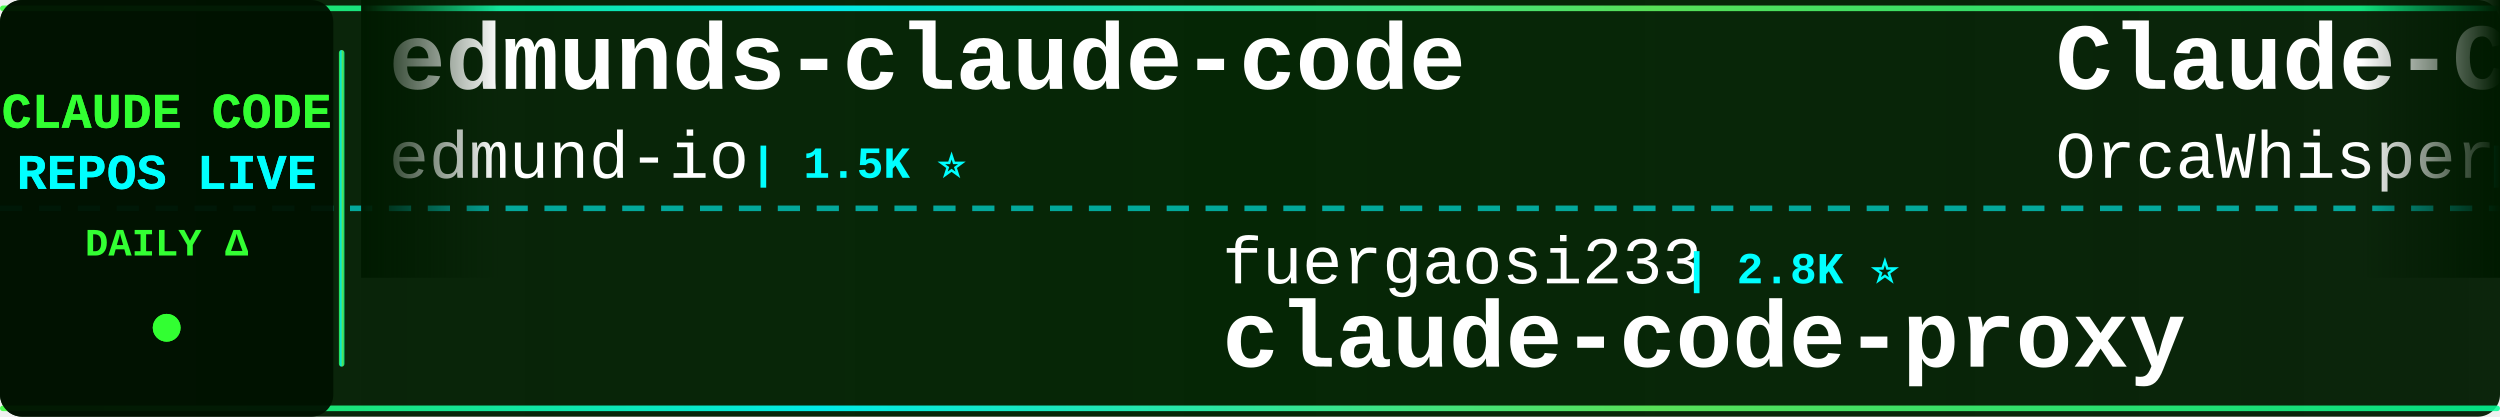
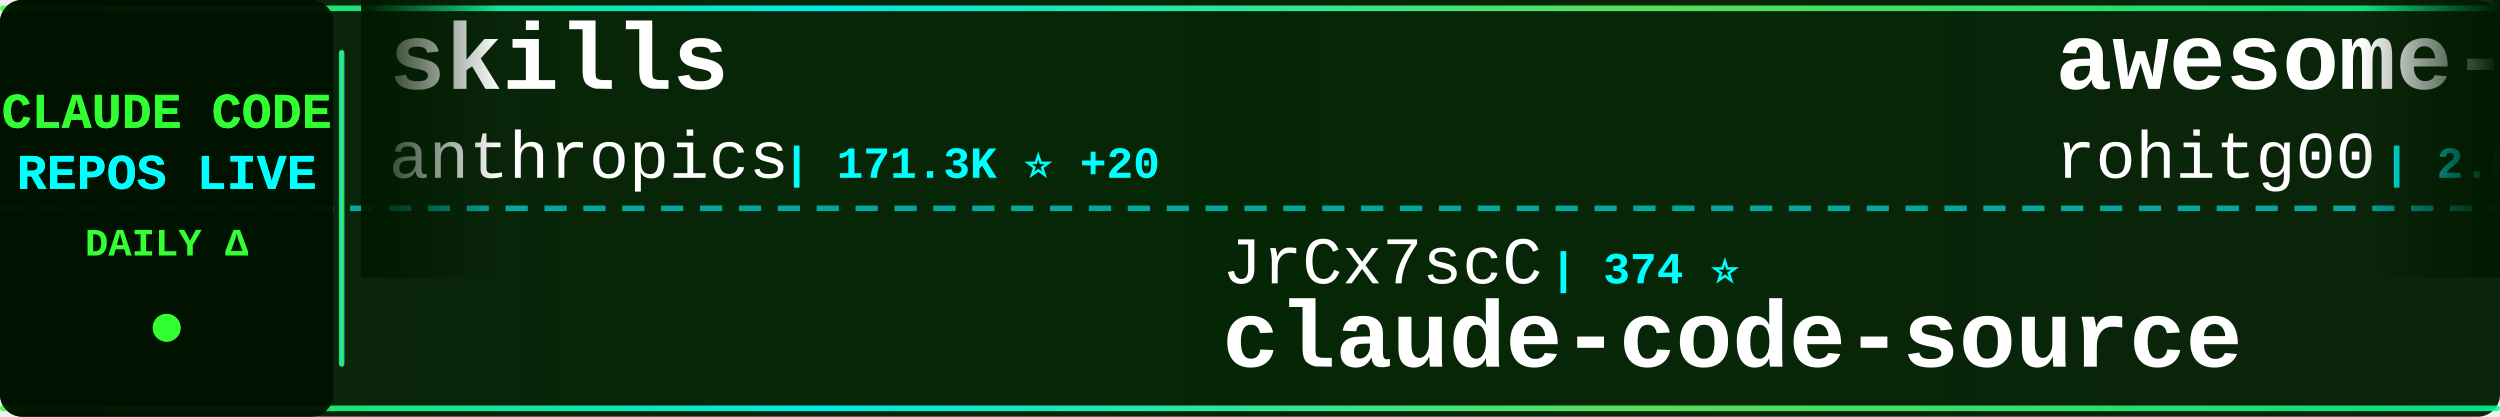
<svg xmlns="http://www.w3.org/2000/svg" width="900" height="150">
  <defs>
    <linearGradient id="tickerBg" x1="0%" y1="0%" x2="100%" y2="0%">
      <stop offset="0%" style="stop-color:#001a00;stop-opacity:0.95" />
      <stop offset="50%" style="stop-color:#002200;stop-opacity:0.98" />
      <stop offset="100%" style="stop-color:#001a00;stop-opacity:0.95" />
    </linearGradient>
    <linearGradient id="borderGrad" x1="0%" y1="0%" x2="100%" y2="0%">
      <stop offset="0%" style="stop-color:#33ff33;stop-opacity:0.85">
        <animate attributeName="stop-opacity" values="0.85;1;0.85" dur="2s" repeatCount="indefinite" />
      </stop>
      <stop offset="33%" style="stop-color:#00ffff;stop-opacity:0.9">
        <animate attributeName="stop-opacity" values="0.9;1;0.9" dur="2.2s" repeatCount="indefinite" />
      </stop>
      <stop offset="66%" style="stop-color:#66ff66;stop-opacity:0.85">
        <animate attributeName="stop-opacity" values="0.85;1;0.85" dur="1.8s" repeatCount="indefinite" />
      </stop>
      <stop offset="100%" style="stop-color:#00ff99;stop-opacity:0.85">
        <animate attributeName="stop-opacity" values="0.85;1;0.85" dur="2s" repeatCount="indefinite" />
      </stop>
    </linearGradient>
    <filter id="textGlow">
      <feGaussianBlur stdDeviation="0.1" result="coloredBlur" />
      <feMerge>
        <feMergeNode in="coloredBlur" />
        <feMergeNode in="SourceGraphic" />
      </feMerge>
    </filter>
    <filter id="metricGlow">
      <feGaussianBlur stdDeviation="0.2" result="coloredBlur" />
      <feMerge>
        <feMergeNode in="coloredBlur" />
        <feMergeNode in="SourceGraphic" />
      </feMerge>
    </filter>
    <linearGradient id="leftFade" x1="0%" y1="0%" x2="100%" y2="0%">
      <stop offset="0%" style="stop-color:#001a00;stop-opacity:1" />
      <stop offset="100%" style="stop-color:#001a00;stop-opacity:0" />
    </linearGradient>
    <linearGradient id="rightFade" x1="0%" y1="0%" x2="100%" y2="0%">
      <stop offset="0%" style="stop-color:#001a00;stop-opacity:0" />
      <stop offset="100%" style="stop-color:#001a00;stop-opacity:1" />
    </linearGradient>
  </defs>
  <rect width="900" height="150" fill="url(#tickerBg)" rx="8" />
  <rect x="0" y="2" width="900" height="2" fill="url(#borderGrad)" rx="1" />
  <rect x="0" y="146" width="900" height="2" fill="url(#borderGrad)" rx="1" />
  <line x1="0" y1="75" x2="900" y2="75" stroke="#00ffff" stroke-width="2" stroke-dasharray="8 6" opacity="0.6" />
  <rect x="0" y="0" width="120" height="150" fill="#001100" opacity="0.95" rx="8" />
  <text x="60" y="46" font-family="'Courier New', monospace" font-size="18" font-weight="bold" fill="#33ff33" text-anchor="middle" filter="url(#textGlow)">
    CLAUDE CODE
  </text>
  <text x="60" y="68" font-family="'Courier New', monospace" font-size="18" font-weight="bold" fill="#00ffff" text-anchor="middle" filter="url(#textGlow)">
    REPOS LIVE
  </text>
  <text x="60" y="92" font-family="'Courier New', monospace" font-size="14" font-weight="bold" fill="#33ff33" text-anchor="middle">
    DAILY Δ
  </text>
  <circle cx="60" cy="118" r="5" fill="#33ff33" filter="url(#metricGlow)">
    <animate attributeName="r" values="4;6;4" dur="1.5s" repeatCount="indefinite" />
    <animate attributeName="opacity" values="0.6;1;0.6" dur="1.5s" repeatCount="indefinite" />
  </circle>
  <rect x="122" y="18" width="2" height="114" fill="url(#borderGrad)" rx="1" />
  <clipPath id="tickerClip">
    <rect x="130" y="0" width="770" height="150" />
  </clipPath>
  <g clip-path="url(#tickerClip)">
    <g id="tickerItems">
      <animateTransform attributeName="transform" attributeType="XML" type="translate" from="0 0" to="-3000 0" dur="54s" repeatCount="indefinite" />
      <g transform="translate(0, 0)">
-         <text x="140" y="32" font-family="'Courier New', monospace" font-size="34" font-weight="bold" fill="#ffffff">edmunds-claude-code</text>
-         <text x="140" y="64" font-family="'Courier New', monospace" font-size="24" font-weight="normal" fill="#ffffff" opacity="1.0">edmund-io</text>
-         <text x="270" y="64" font-family="'Courier New', monospace" font-size="16" font-weight="bold" fill="#00ffff"> | 1.5K ⭐</text>
+         <text x="140" y="32" font-family="'Courier New', monospace" font-size="34" font-weight="bold" fill="#ffffff">skills</text>
+         <text x="140" y="64" font-family="'Courier New', monospace" font-size="24" font-weight="normal" fill="#ffffff" opacity="1.0">anthropics</text>
+         <text x="282" y="64" font-family="'Courier New', monospace" font-size="16" font-weight="bold" fill="#00ffff"> | 171.3K ⭐ +20</text>
      </g>
      <g transform="translate(300, 0)">
-         <text x="140" y="102" font-family="'Courier New', monospace" font-size="24" font-weight="normal" fill="#ffffff" opacity="1.0">fuergaosi233</text>
-         <text x="306" y="102" font-family="'Courier New', monospace" font-size="16" font-weight="bold" fill="#00ffff"> | 2.8K ⭐</text>
-         <text x="140" y="132" font-family="'Courier New', monospace" font-size="34" font-weight="bold" fill="#ffffff">claude-code-proxy</text>
+         <text x="140" y="102" font-family="'Courier New', monospace" font-size="24" font-weight="normal" fill="#ffffff" opacity="1.0">JrCx7scC</text>
+         <text x="258" y="102" font-family="'Courier New', monospace" font-size="16" font-weight="bold" fill="#00ffff"> | 374 ⭐</text>
+         <text x="140" y="132" font-family="'Courier New', monospace" font-size="34" font-weight="bold" fill="#ffffff">claude-code-source</text>
      </g>
      <g transform="translate(600, 0)">
-         <text x="140" y="32" font-family="'Courier New', monospace" font-size="34" font-weight="bold" fill="#ffffff">Claude-Code</text>
-         <text x="140" y="64" font-family="'Courier New', monospace" font-size="24" font-weight="normal" fill="#ffffff" opacity="1.0">OrcaWhisper</text>
-         <text x="294" y="64" font-family="'Courier New', monospace" font-size="16" font-weight="bold" fill="#00ffff"> | 91 ⭐</text>
+         <text x="140" y="32" font-family="'Courier New', monospace" font-size="34" font-weight="bold" fill="#ffffff">awesome-claude-code-tool...</text>
+         <text x="140" y="64" font-family="'Courier New', monospace" font-size="24" font-weight="normal" fill="#ffffff" opacity="1.0">rohitg00</text>
+         <text x="258" y="64" font-family="'Courier New', monospace" font-size="16" font-weight="bold" fill="#00ffff"> | 2.5K ⭐ +2</text>
      </g>
      <g transform="translate(900, 0)">
-         <text x="140" y="102" font-family="'Courier New', monospace" font-size="24" font-weight="normal" fill="#ffffff" opacity="1.0">ding113</text>
-         <text x="246" y="102" font-family="'Courier New', monospace" font-size="16" font-weight="bold" fill="#00ffff"> | 3.3K ⭐ -1</text>
-         <text x="140" y="132" font-family="'Courier New', monospace" font-size="34" font-weight="bold" fill="#ffffff">claude-code-hub</text>
+         <text x="140" y="102" font-family="'Courier New', monospace" font-size="24" font-weight="normal" fill="#ffffff" opacity="1.0">anthropics</text>
+         <text x="282" y="102" font-family="'Courier New', monospace" font-size="16" font-weight="bold" fill="#00ffff"> | 6.0K ⭐ +1</text>
+         <text x="140" y="132" font-family="'Courier New', monospace" font-size="34" font-weight="bold" fill="#ffffff">claude-code-security-rev...</text>
      </g>
      <g transform="translate(1200, 0)">
-         <text x="140" y="32" font-family="'Courier New', monospace" font-size="34" font-weight="bold" fill="#ffffff">claude-code-base-action</text>
-         <text x="140" y="64" font-family="'Courier New', monospace" font-size="24" font-weight="normal" fill="#ffffff" opacity="1.0">anthropics</text>
-         <text x="282" y="64" font-family="'Courier New', monospace" font-size="16" font-weight="bold" fill="#00ffff"> | 954 ⭐ +1</text>
+         <text x="140" y="32" font-family="'Courier New', monospace" font-size="34" font-weight="bold" fill="#ffffff">claude-code-workflows</text>
+         <text x="140" y="64" font-family="'Courier New', monospace" font-size="24" font-weight="normal" fill="#ffffff" opacity="1.0">OneRedOak</text>
+         <text x="270" y="64" font-family="'Courier New', monospace" font-size="16" font-weight="bold" fill="#00ffff"> | 3.9K ⭐</text>
      </g>
      <g transform="translate(1500, 0)">
-         <text x="140" y="102" font-family="'Courier New', monospace" font-size="24" font-weight="normal" fill="#ffffff" opacity="1.0">FlorianBruniaux</text>
-         <text x="342" y="102" font-family="'Courier New', monospace" font-size="16" font-weight="bold" fill="#00ffff"> | 5.8K ⭐</text>
-         <text x="140" y="132" font-family="'Courier New', monospace" font-size="34" font-weight="bold" fill="#ffffff">claude-code-ultimate-gui...</text>
-       </g>
-       <g transform="translate(1800, 0)">
-         <text x="140" y="32" font-family="'Courier New', monospace" font-size="34" font-weight="bold" fill="#ffffff">free-claude-code</text>
-         <text x="140" y="64" font-family="'Courier New', monospace" font-size="24" font-weight="normal" fill="#ffffff" opacity="1.0">Alishahryar1</text>
-         <text x="306" y="64" font-family="'Courier New', monospace" font-size="16" font-weight="bold" fill="#00ffff"> | 48.3K ⭐ +152</text>
-       </g>
-       <g transform="translate(2100, 0)">
-         <text x="140" y="102" font-family="'Courier New', monospace" font-size="24" font-weight="normal" fill="#ffffff" opacity="1.0">wanshuiyin</text>
-         <text x="282" y="102" font-family="'Courier New', monospace" font-size="16" font-weight="bold" fill="#00ffff"> | 15.1K ⭐ +10</text>
-         <text x="140" y="132" font-family="'Courier New', monospace" font-size="34" font-weight="bold" fill="#ffffff">Auto-claude-code-researc...</text>
-       </g>
-       <g transform="translate(2400, 0)">
-         <text x="140" y="32" font-family="'Courier New', monospace" font-size="34" font-weight="bold" fill="#ffffff">claude-code-book</text>
-         <text x="140" y="64" font-family="'Courier New', monospace" font-size="24" font-weight="normal" fill="#ffffff" opacity="1.0">lintsinghua</text>
-         <text x="294" y="64" font-family="'Courier New', monospace" font-size="16" font-weight="bold" fill="#00ffff"> | 4.1K ⭐ +2</text>
-       </g>
-       <g transform="translate(2700, 0)">
        <text x="140" y="102" font-family="'Courier New', monospace" font-size="24" font-weight="normal" fill="#ffffff" opacity="1.0">darcyegb</text>
        <text x="258" y="102" font-family="'Courier New', monospace" font-size="16" font-weight="bold" fill="#00ffff"> | 760 ⭐</text>
        <text x="140" y="132" font-family="'Courier New', monospace" font-size="34" font-weight="bold" fill="#ffffff">ClaudeCodeAgents</text>
      </g>
+       <g transform="translate(1800, 0)">
+         <text x="140" y="32" font-family="'Courier New', monospace" font-size="34" font-weight="bold" fill="#ffffff">claude-code-rust</text>
+         <text x="140" y="64" font-family="'Courier New', monospace" font-size="24" font-weight="normal" fill="#ffffff" opacity="1.0">lorryjovens-hub</text>
+         <text x="342" y="64" font-family="'Courier New', monospace" font-size="16" font-weight="bold" fill="#00ffff"> | 1.7K ⭐</text>
+       </g>
+       <g transform="translate(2100, 0)">
+         <text x="140" y="102" font-family="'Courier New', monospace" font-size="24" font-weight="normal" fill="#ffffff" opacity="1.0">ykdojo</text>
+         <text x="234" y="102" font-family="'Courier New', monospace" font-size="16" font-weight="bold" fill="#00ffff"> | 9.9K ⭐ +1</text>
+         <text x="140" y="132" font-family="'Courier New', monospace" font-size="34" font-weight="bold" fill="#ffffff">claude-code-tips</text>
+       </g>
+       <g transform="translate(2400, 0)">
+         <text x="140" y="32" font-family="'Courier New', monospace" font-size="34" font-weight="bold" fill="#ffffff">collection-claude-code-s...</text>
+         <text x="140" y="64" font-family="'Courier New', monospace" font-size="24" font-weight="normal" fill="#ffffff" opacity="1.0">chauncygu</text>
+         <text x="270" y="64" font-family="'Courier New', monospace" font-size="16" font-weight="bold" fill="#00ffff"> | 2.8K ⭐</text>
+       </g>
+       <g transform="translate(2700, 0)">
+         <text x="140" y="102" font-family="'Courier New', monospace" font-size="24" font-weight="normal" fill="#ffffff" opacity="1.0">Windy3f3f3f3f</text>
+         <text x="318" y="102" font-family="'Courier New', monospace" font-size="16" font-weight="bold" fill="#00ffff"> | 2.6K ⭐</text>
+         <text x="140" y="132" font-family="'Courier New', monospace" font-size="34" font-weight="bold" fill="#ffffff">claude-code-from-scratch</text>
+       </g>
      <g transform="translate(3000, 0)">
-         <text x="140" y="32" font-family="'Courier New', monospace" font-size="34" font-weight="bold" fill="#ffffff">edmunds-claude-code</text>
-         <text x="140" y="64" font-family="'Courier New', monospace" font-size="24" font-weight="normal" fill="#ffffff" opacity="1.0">edmund-io</text>
-         <text x="270" y="64" font-family="'Courier New', monospace" font-size="16" font-weight="bold" fill="#00ffff"> | 1.5K ⭐</text>
+         <text x="140" y="32" font-family="'Courier New', monospace" font-size="34" font-weight="bold" fill="#ffffff">skills</text>
+         <text x="140" y="64" font-family="'Courier New', monospace" font-size="24" font-weight="normal" fill="#ffffff" opacity="1.0">anthropics</text>
+         <text x="282" y="64" font-family="'Courier New', monospace" font-size="16" font-weight="bold" fill="#00ffff"> | 171.3K ⭐ +20</text>
      </g>
      <g transform="translate(3300, 0)">
-         <text x="140" y="102" font-family="'Courier New', monospace" font-size="24" font-weight="normal" fill="#ffffff" opacity="1.0">fuergaosi233</text>
-         <text x="306" y="102" font-family="'Courier New', monospace" font-size="16" font-weight="bold" fill="#00ffff"> | 2.8K ⭐</text>
-         <text x="140" y="132" font-family="'Courier New', monospace" font-size="34" font-weight="bold" fill="#ffffff">claude-code-proxy</text>
+         <text x="140" y="102" font-family="'Courier New', monospace" font-size="24" font-weight="normal" fill="#ffffff" opacity="1.0">JrCx7scC</text>
+         <text x="258" y="102" font-family="'Courier New', monospace" font-size="16" font-weight="bold" fill="#00ffff"> | 374 ⭐</text>
+         <text x="140" y="132" font-family="'Courier New', monospace" font-size="34" font-weight="bold" fill="#ffffff">claude-code-source</text>
      </g>
      <g transform="translate(3600, 0)">
-         <text x="140" y="32" font-family="'Courier New', monospace" font-size="34" font-weight="bold" fill="#ffffff">Claude-Code</text>
-         <text x="140" y="64" font-family="'Courier New', monospace" font-size="24" font-weight="normal" fill="#ffffff" opacity="1.0">OrcaWhisper</text>
-         <text x="294" y="64" font-family="'Courier New', monospace" font-size="16" font-weight="bold" fill="#00ffff"> | 91 ⭐</text>
+         <text x="140" y="32" font-family="'Courier New', monospace" font-size="34" font-weight="bold" fill="#ffffff">awesome-claude-code-tool...</text>
+         <text x="140" y="64" font-family="'Courier New', monospace" font-size="24" font-weight="normal" fill="#ffffff" opacity="1.0">rohitg00</text>
+         <text x="258" y="64" font-family="'Courier New', monospace" font-size="16" font-weight="bold" fill="#00ffff"> | 2.5K ⭐ +2</text>
      </g>
      <g transform="translate(3900, 0)">
-         <text x="140" y="102" font-family="'Courier New', monospace" font-size="24" font-weight="normal" fill="#ffffff" opacity="1.0">ding113</text>
-         <text x="246" y="102" font-family="'Courier New', monospace" font-size="16" font-weight="bold" fill="#00ffff"> | 3.3K ⭐ -1</text>
-         <text x="140" y="132" font-family="'Courier New', monospace" font-size="34" font-weight="bold" fill="#ffffff">claude-code-hub</text>
+         <text x="140" y="102" font-family="'Courier New', monospace" font-size="24" font-weight="normal" fill="#ffffff" opacity="1.0">anthropics</text>
+         <text x="282" y="102" font-family="'Courier New', monospace" font-size="16" font-weight="bold" fill="#00ffff"> | 6.0K ⭐ +1</text>
+         <text x="140" y="132" font-family="'Courier New', monospace" font-size="34" font-weight="bold" fill="#ffffff">claude-code-security-rev...</text>
      </g>
    </g>
  </g>
  <rect x="130" y="0" width="50" height="100" fill="url(#leftFade)" />
  <rect x="850" y="0" width="50" height="100" fill="url(#rightFade)" />
</svg>
